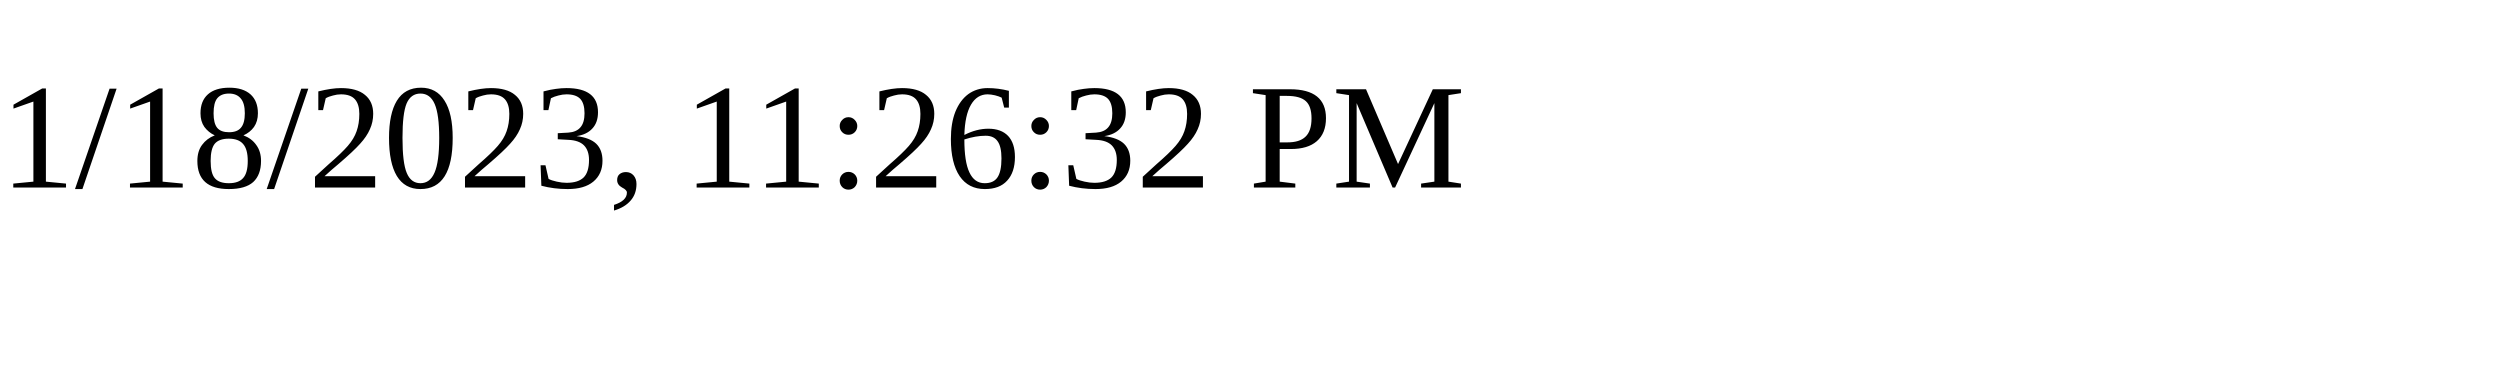
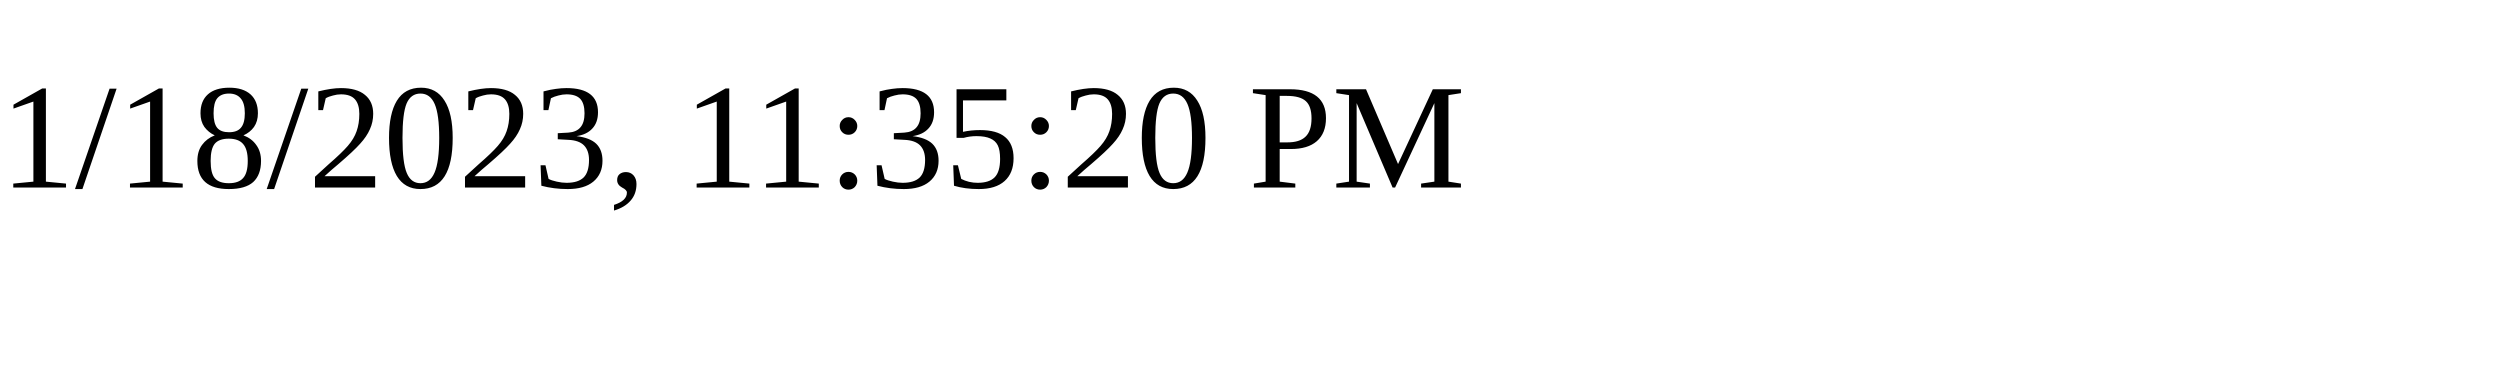
<svg xmlns="http://www.w3.org/2000/svg" height="30" width="200">
-   <text x="0" y="15">1/18/2023, 11:26:32 PM</text>
+   <text x="0" y="15">1/18/2023, 11:35:20 PM</text>
</svg>
